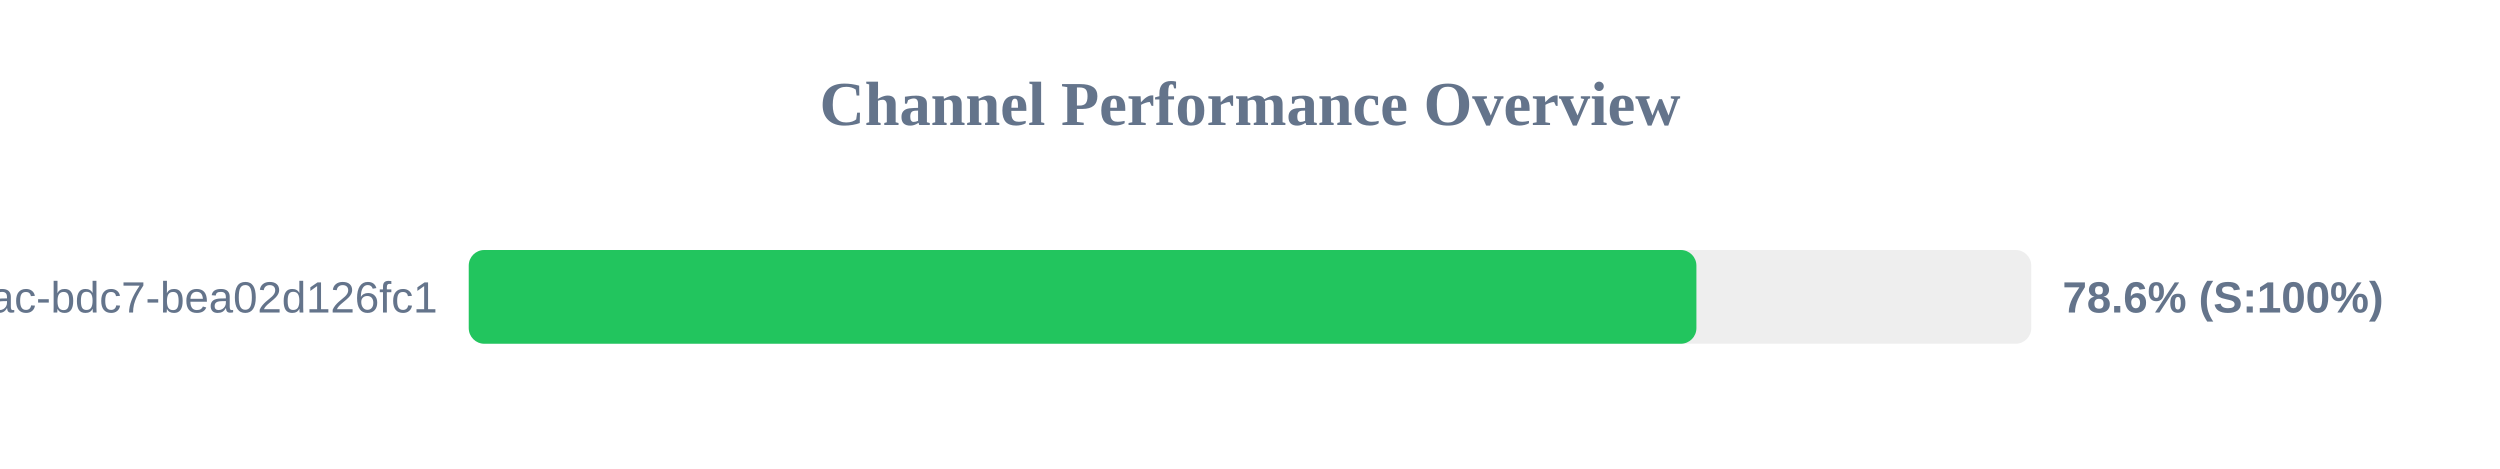
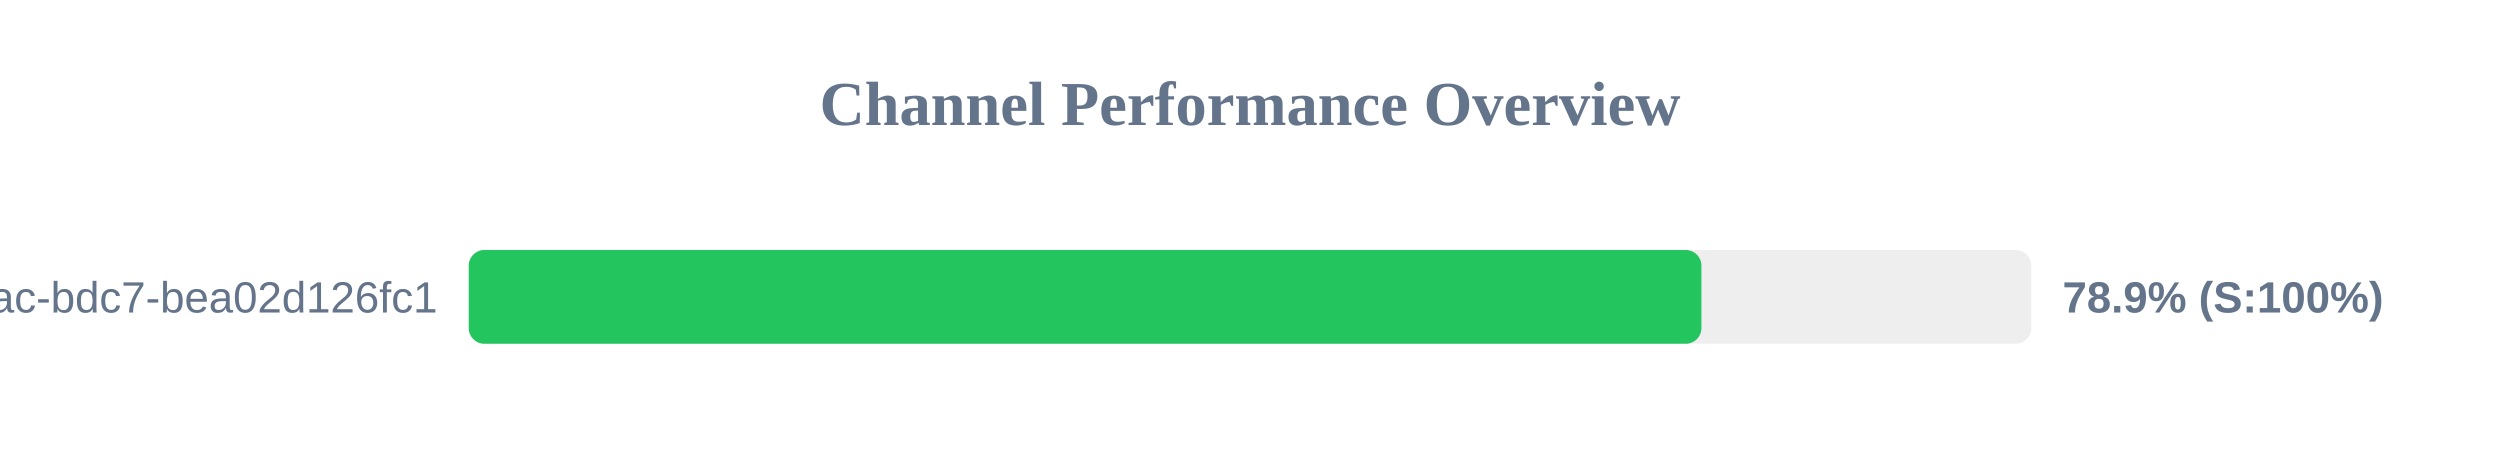
<svg xmlns="http://www.w3.org/2000/svg" width="800" height="150" version="1.1">
  <style>
        .row { font: 14px Arial; fill: #64748b; }
        .score { font: bold 14px Arial; fill: #64748b; }
    </style>
  <text x="400" y="40" text-anchor="middle" font-size="20px" font-weight="bold" fill="#64748b">Channel Performance Overview</text>
  <rect x="150" y="80" width="500" height="30" fill="#eee" rx="5" />
-   <rect x="150" y="80" width="392.85" height="30" fill="#22c55e" rx="5" />
+   <rect x="150" y="80" width="394.45" height="30" fill="#22c55e" rx="5" />
  <text x="140" y="100" text-anchor="end" class="row">?uuid=e31ad3e6-e341-42ac-bdc7-bea02d126fc1</text>
-   <text x="660" y="100" text-anchor="start" class="score">78.6% (S:100%)</text>
+   <text x="660" y="100" text-anchor="start" class="score">78.9% (S:100%)</text>
</svg>
